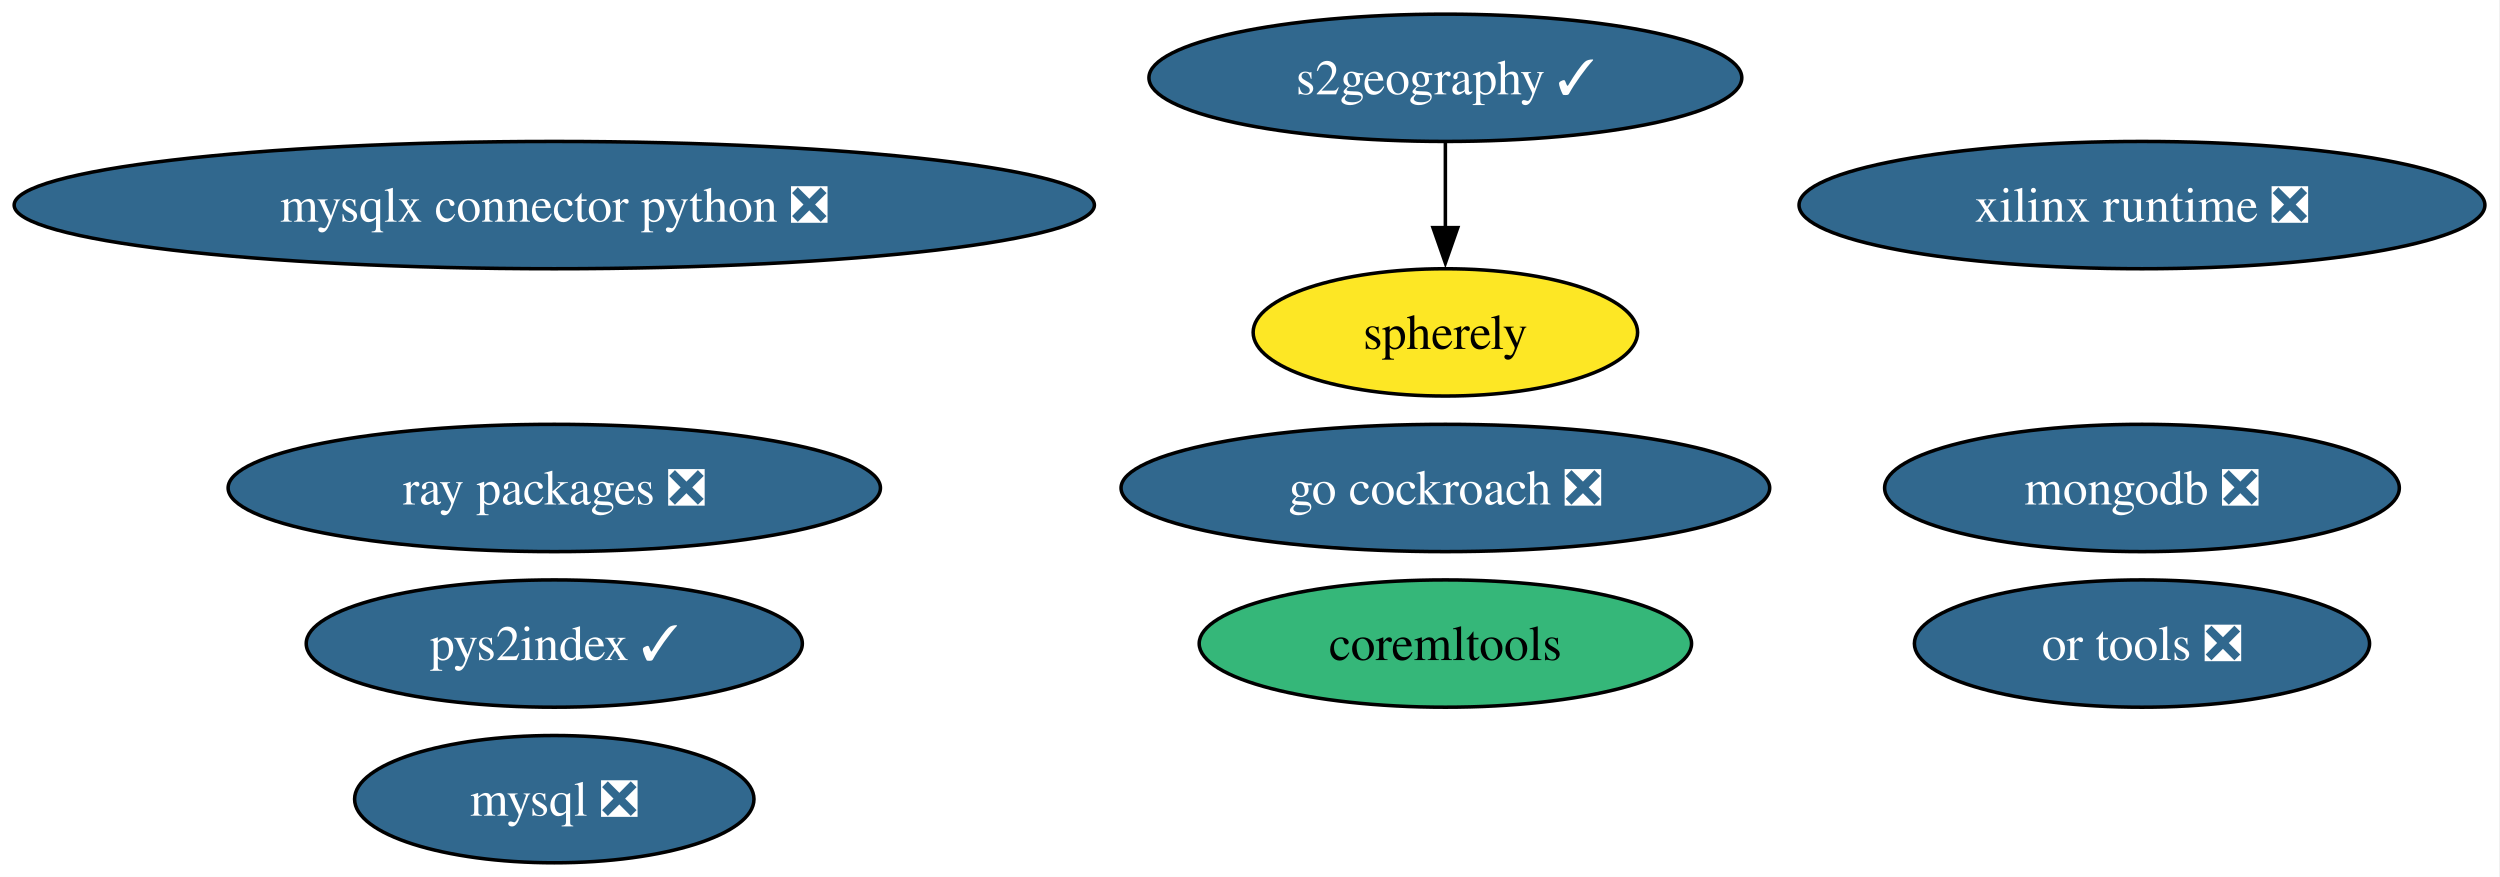
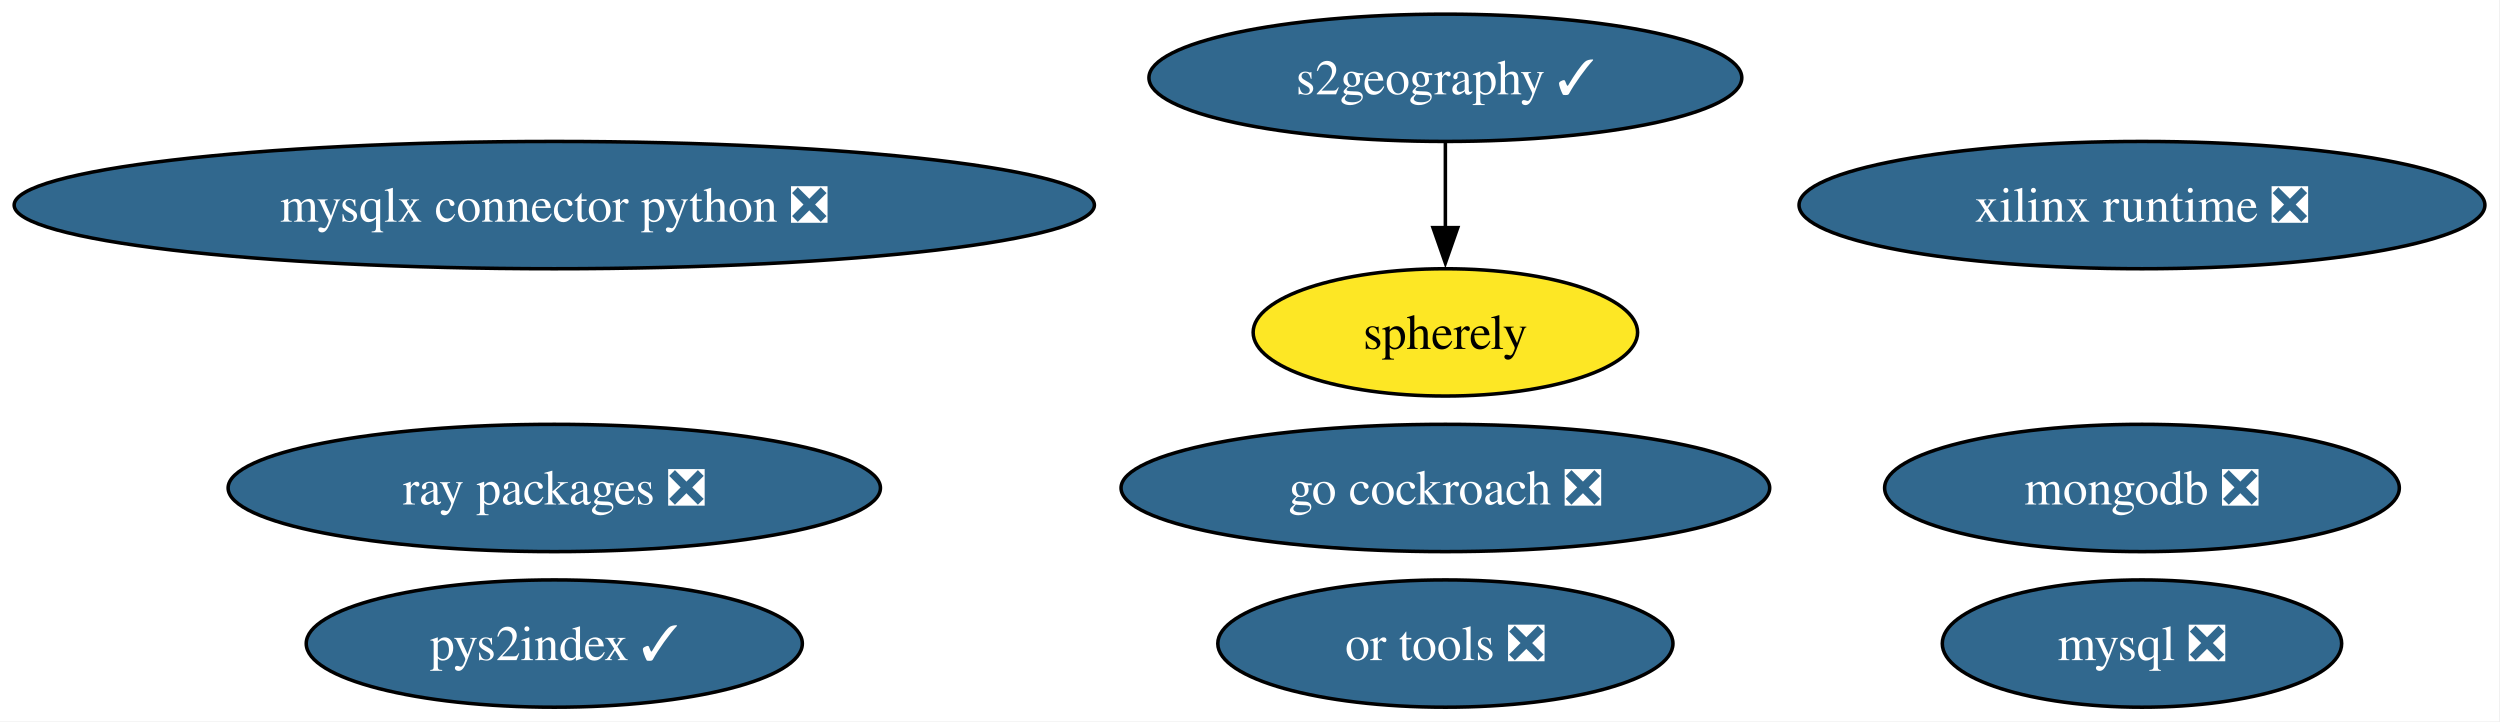
- <svg xmlns="http://www.w3.org/2000/svg" xmlns:xlink="http://www.w3.org/1999/xlink" width="707pt" height="248pt" viewBox="0.00 0.00 707.00 248.00">
-   <g id="graph0" class="graph" transform="scale(1 1) rotate(0) translate(4 244)">
-     <polygon fill="white" stroke="none" points="-4,4 -4,-244 702.73,-244 702.73,4 -4,4" />
+ <svg xmlns="http://www.w3.org/2000/svg" xmlns:xlink="http://www.w3.org/1999/xlink" width="707pt" height="204pt" viewBox="0.00 0.00 707.00 204.00">
+   <g id="graph0" class="graph" transform="scale(1 1) rotate(0) translate(4 200)">
+     <polygon fill="white" stroke="none" points="-4,4 -4,-200 702.73,-200 702.73,4 -4,4" />
    <g id="node1" class="node">
      <g id="a_node1">
        <a xlink:href="https://github.com/conda-forge/mysql-feedstock/pull/113" xlink:title="mysql ❎">
-           <ellipse fill="#31688e" stroke="black" cx="152.75" cy="-18" rx="56.47" ry="18" />
-           <text xml:space="preserve" text-anchor="middle" x="152.75" y="-13.32" font-family="Times,serif" font-size="14.00" fill="white">mysql ❎</text>
+           <ellipse fill="#31688e" stroke="black" cx="601.75" cy="-18" rx="56.47" ry="18" />
+           <text xml:space="preserve" text-anchor="middle" x="601.75" y="-13.32" font-family="Times,serif" font-size="14.00" fill="white">mysql ❎</text>
        </a>
      </g>
    </g>
    <g id="node2" class="node">
      <g id="a_node2">
        <a xlink:href="https://github.com/conda-forge/mongodb-feedstock/pull/105" xlink:title="mongodb ❎">
-           <ellipse fill="#31688e" stroke="black" cx="601.75" cy="-106" rx="72.78" ry="18" />
-           <text xml:space="preserve" text-anchor="middle" x="601.75" y="-101.33" font-family="Times,serif" font-size="14.00" fill="white">mongodb ❎</text>
+           <ellipse fill="#31688e" stroke="black" cx="601.75" cy="-62" rx="72.78" ry="18" />
+           <text xml:space="preserve" text-anchor="middle" x="601.75" y="-57.33" font-family="Times,serif" font-size="14.00" fill="white">mongodb ❎</text>
        </a>
      </g>
    </g>
    <g id="node3" class="node">
      <g id="a_node3">
        <a xlink:href="https://github.com/conda-forge/go-cockroach-feedstock/pull/33" xlink:title="go cockroach ❎">
-           <ellipse fill="#31688e" stroke="black" cx="404.75" cy="-106" rx="91.72" ry="18" />
-           <text xml:space="preserve" text-anchor="middle" x="404.75" y="-101.33" font-family="Times,serif" font-size="14.00" fill="white">go cockroach ❎</text>
+           <ellipse fill="#31688e" stroke="black" cx="404.75" cy="-62" rx="91.72" ry="18" />
+           <text xml:space="preserve" text-anchor="middle" x="404.75" y="-57.33" font-family="Times,serif" font-size="14.00" fill="white">go cockroach ❎</text>
        </a>
      </g>
    </g>
    <g id="node4" class="node">
      <g id="a_node4">
-         <a xlink:href="https://github.com/conda-forge/coremltools-feedstock" xlink:title="coremltools">
-           <ellipse fill="#35b779" stroke="black" cx="404.75" cy="-62" rx="69.62" ry="18" />
-           <text xml:space="preserve" text-anchor="middle" x="404.75" y="-57.33" font-family="Times,serif" font-size="14.00">coremltools</text>
+         <a xlink:href="https://github.com/conda-forge/pys2index-feedstock/pull/29" xlink:title="pys2index ✓">
+           <ellipse fill="#31688e" stroke="black" cx="152.75" cy="-18" rx="70.15" ry="18" />
+           <text xml:space="preserve" text-anchor="middle" x="152.75" y="-13.32" font-family="Times,serif" font-size="14.00" fill="white">pys2index ✓</text>
        </a>
      </g>
    </g>
    <g id="node5" class="node">
      <g id="a_node5">
-         <a xlink:href="https://github.com/conda-forge/pys2index-feedstock/pull/29" xlink:title="pys2index ✓">
-           <ellipse fill="#31688e" stroke="black" cx="152.75" cy="-62" rx="70.15" ry="18" />
-           <text xml:space="preserve" text-anchor="middle" x="152.75" y="-57.33" font-family="Times,serif" font-size="14.00" fill="white">pys2index ✓</text>
+         <a xlink:href="https://github.com/conda-forge/ray-packages-feedstock/pull/217" xlink:title="ray packages ❎">
+           <ellipse fill="#31688e" stroke="black" cx="152.75" cy="-62" rx="92.24" ry="18" />
+           <text xml:space="preserve" text-anchor="middle" x="152.75" y="-57.33" font-family="Times,serif" font-size="14.00" fill="white">ray packages ❎</text>
        </a>
      </g>
    </g>
    <g id="node6" class="node">
      <g id="a_node6">
-         <a xlink:href="https://github.com/conda-forge/ray-packages-feedstock/pull/217" xlink:title="ray packages ❎">
-           <ellipse fill="#31688e" stroke="black" cx="152.75" cy="-106" rx="92.24" ry="18" />
-           <text xml:space="preserve" text-anchor="middle" x="152.75" y="-101.33" font-family="Times,serif" font-size="14.00" fill="white">ray packages ❎</text>
+         <a xlink:href="https://github.com/conda-forge/or-tools-feedstock/pull/66" xlink:title="or tools ❎">
+           <ellipse fill="#31688e" stroke="black" cx="404.75" cy="-18" rx="64.36" ry="18" />
+           <text xml:space="preserve" text-anchor="middle" x="404.75" y="-13.32" font-family="Times,serif" font-size="14.00" fill="white">or tools ❎</text>
        </a>
      </g>
    </g>
    <g id="node7" class="node">
      <g id="a_node7">
-         <a xlink:href="https://github.com/conda-forge/or-tools-feedstock/pull/66" xlink:title="or tools ❎">
-           <ellipse fill="#31688e" stroke="black" cx="601.75" cy="-62" rx="64.36" ry="18" />
-           <text xml:space="preserve" text-anchor="middle" x="601.75" y="-57.33" font-family="Times,serif" font-size="14.00" fill="white">or tools ❎</text>
+         <a xlink:href="https://github.com/conda-forge/xilinx-runtime-feedstock/pull/41" xlink:title="xilinx runtime ❎">
+           <ellipse fill="#31688e" stroke="black" cx="601.75" cy="-142" rx="96.98" ry="18" />
+           <text xml:space="preserve" text-anchor="middle" x="601.75" y="-137.32" font-family="Times,serif" font-size="14.00" fill="white">xilinx runtime ❎</text>
        </a>
      </g>
    </g>
    <g id="node8" class="node">
      <g id="a_node8">
-         <a xlink:href="https://github.com/conda-forge/xilinx-runtime-feedstock/pull/41" xlink:title="xilinx runtime ❎">
-           <ellipse fill="#31688e" stroke="black" cx="601.75" cy="-186" rx="96.98" ry="18" />
-           <text xml:space="preserve" text-anchor="middle" x="601.75" y="-181.32" font-family="Times,serif" font-size="14.00" fill="white">xilinx runtime ❎</text>
+         <a xlink:href="https://github.com/conda-forge/s2geography-feedstock/pull/11" xlink:title="s2geography ✓">
+           <ellipse fill="#31688e" stroke="black" cx="404.75" cy="-178" rx="83.83" ry="18" />
+           <text xml:space="preserve" text-anchor="middle" x="404.75" y="-173.32" font-family="Times,serif" font-size="14.00" fill="white">s2geography ✓</text>
        </a>
      </g>
    </g>
-     <g id="node9" class="node">
-       <g id="a_node9">
-         <a xlink:href="https://github.com/conda-forge/s2geography-feedstock/pull/11" xlink:title="s2geography ✓">
-           <ellipse fill="#31688e" stroke="black" cx="404.75" cy="-222" rx="83.83" ry="18" />
-           <text xml:space="preserve" text-anchor="middle" x="404.75" y="-217.32" font-family="Times,serif" font-size="14.00" fill="white">s2geography ✓</text>
-         </a>
-       </g>
-     </g>
-     <g id="node11" class="node">
-       <g id="a_node11">
+     <g id="node10" class="node">
+       <g id="a_node10">
        <a xlink:href="https://github.com/conda-forge/spherely-feedstock" xlink:title="spherely">
-           <ellipse fill="#fde725" stroke="black" cx="404.75" cy="-150" rx="54.36" ry="18" />
-           <text xml:space="preserve" text-anchor="middle" x="404.75" y="-145.32" font-family="Times,serif" font-size="14.00">spherely</text>
+           <ellipse fill="#fde725" stroke="black" cx="404.75" cy="-106" rx="54.36" ry="18" />
+           <text xml:space="preserve" text-anchor="middle" x="404.75" y="-101.33" font-family="Times,serif" font-size="14.00">spherely</text>
        </a>
      </g>
    </g>
    <g id="edge1" class="edge">
-       <path fill="none" stroke="black" d="M404.75,-203.7C404.75,-196.41 404.75,-187.73 404.75,-179.54" />
-       <polygon fill="black" stroke="black" points="408.25,-179.62 404.75,-169.62 401.25,-179.62 408.25,-179.62" />
+       <path fill="none" stroke="black" d="M404.75,-159.7C404.75,-152.41 404.75,-143.73 404.75,-135.54" />
+       <polygon fill="black" stroke="black" points="408.25,-135.62 404.75,-125.62 401.25,-135.62 408.25,-135.62" />
    </g>
-     <g id="node10" class="node">
-       <g id="a_node10">
+     <g id="node9" class="node">
+       <g id="a_node9">
        <a xlink:href="https://github.com/conda-forge/mysqlx-connector-python-feedstock/pull/14" xlink:title="mysqlx connector python ❎">
-           <ellipse fill="#31688e" stroke="black" cx="152.75" cy="-186" rx="152.75" ry="18" />
-           <text xml:space="preserve" text-anchor="middle" x="152.75" y="-181.32" font-family="Times,serif" font-size="14.00" fill="white">mysqlx connector python ❎</text>
+           <ellipse fill="#31688e" stroke="black" cx="152.75" cy="-142" rx="152.75" ry="18" />
+           <text xml:space="preserve" text-anchor="middle" x="152.75" y="-137.32" font-family="Times,serif" font-size="14.00" fill="white">mysqlx connector python ❎</text>
        </a>
      </g>
    </g>
  </g>
</svg>
